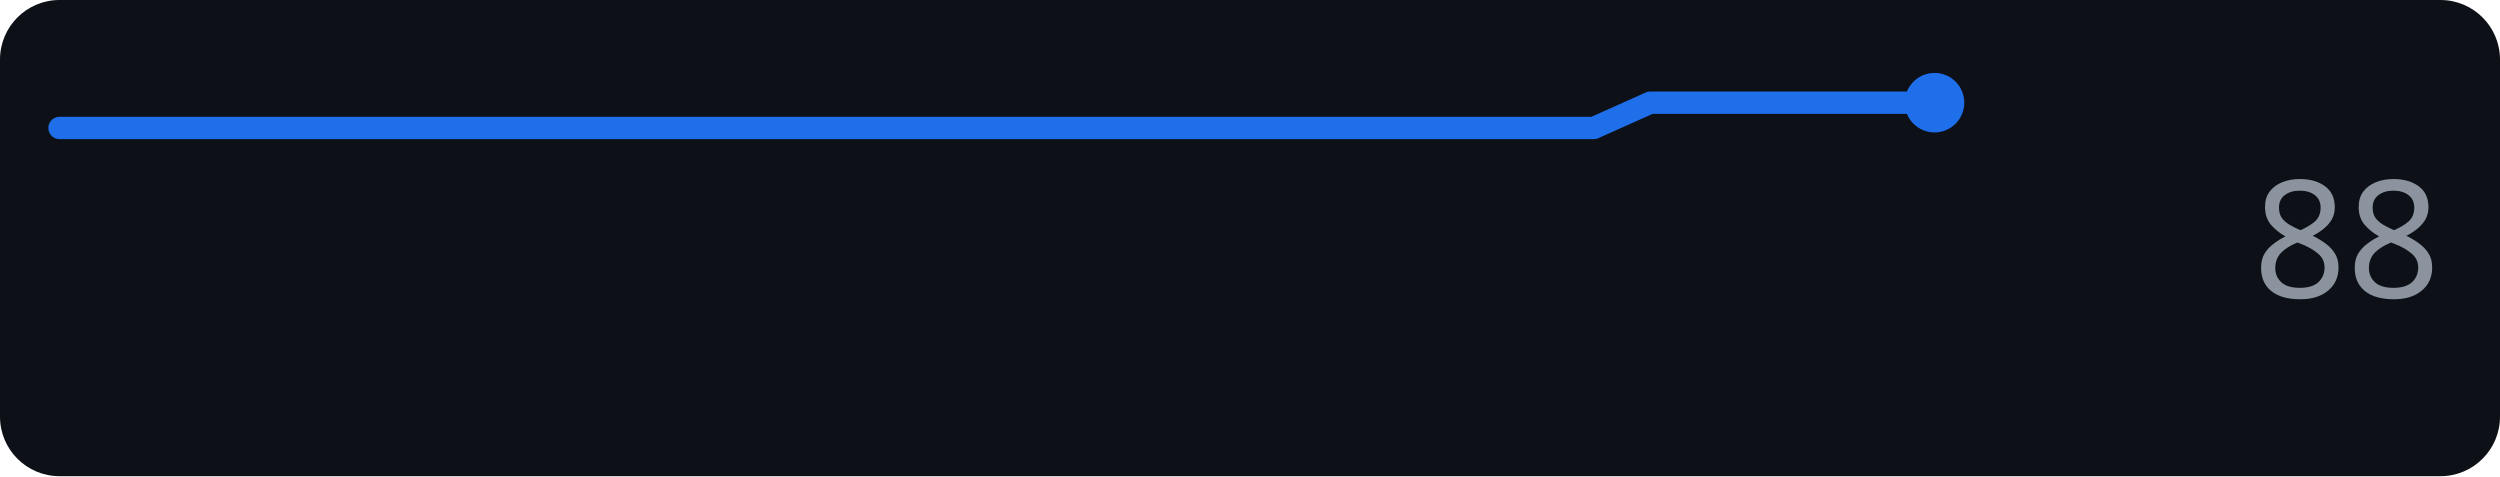
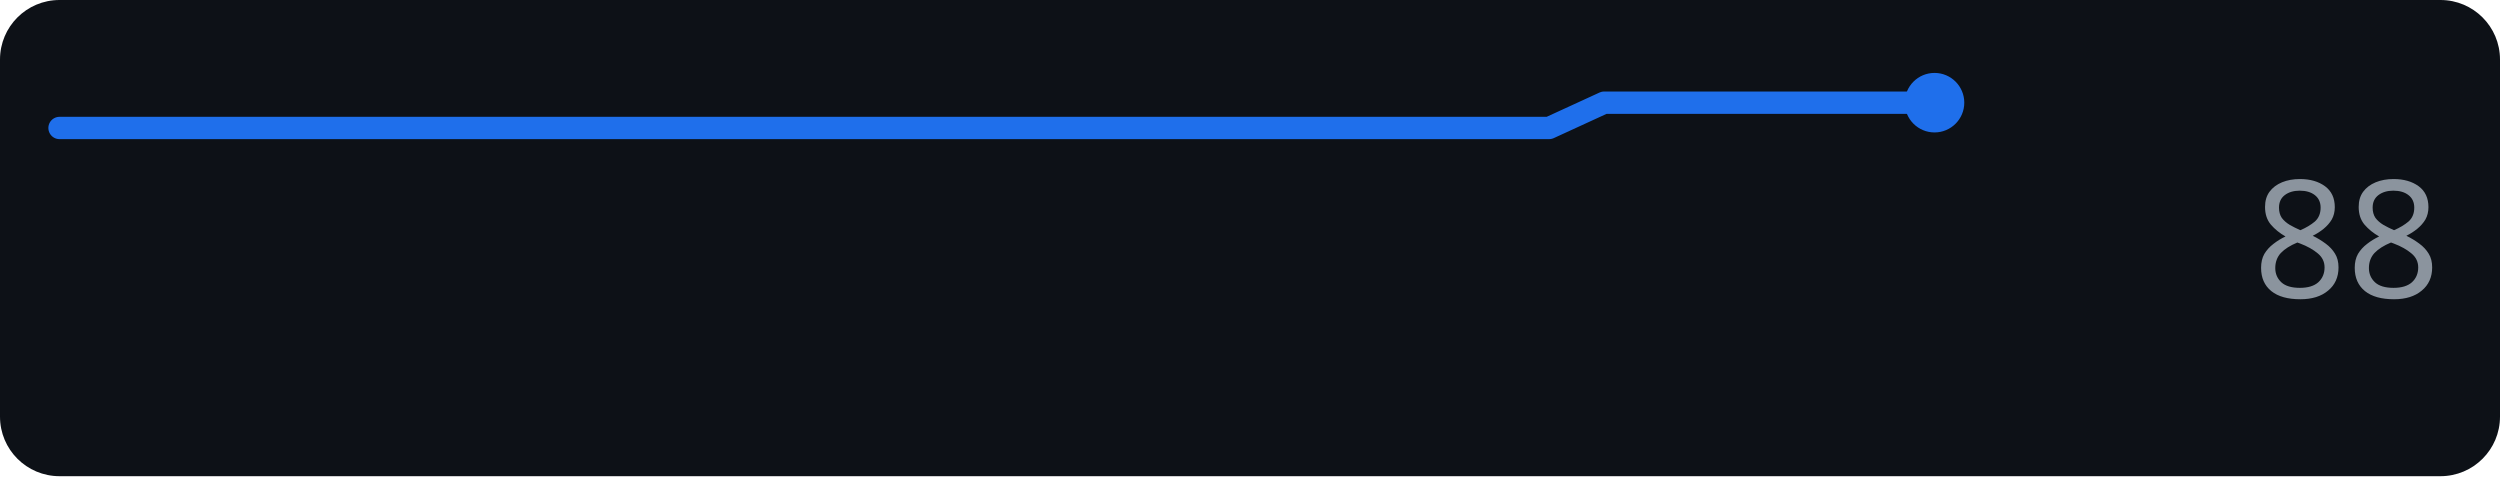
<svg xmlns="http://www.w3.org/2000/svg" width="168" height="32" role="img" aria-label="perplexity.ai score over time">
  <rect width="168" height="32" rx="4" fill="#0d1117" />
-   <polyline points="4.0,8.6 7.8,8.6 11.6,8.6 15.5,8.6 19.3,8.6 23.1,8.6 26.9,8.6 30.7,8.6 34.5,8.6 38.4,8.6 42.2,8.6 46.0,8.6 49.8,8.6 53.6,8.6 57.5,8.6 61.3,8.6 65.1,8.6 68.9,8.6 72.7,8.6 76.5,8.6 80.4,8.6 84.2,8.6 88.0,8.6 91.8,8.6 95.6,8.6 99.5,8.6 103.3,8.6 107.1,8.6 110.9,6.9 114.7,6.9 118.5,6.9 122.4,6.9 126.2,6.9 130.0,6.9" fill="none" stroke="#1f6feb" stroke-width="1.5" stroke-linejoin="round" stroke-linecap="round" />
+   <polyline points="4.0,8.6 7.7,8.6 11.4,8.6 15.1,8.6 18.8,8.6 22.5,8.6 26.2,8.6 29.9,8.6 33.6,8.6 37.4,8.6 41.1,8.6 44.8,8.6 48.5,8.6 52.2,8.6 55.9,8.6 59.6,8.6 63.3,8.6 67.0,8.6 70.7,8.6 74.4,8.6 78.1,8.6 81.8,8.6 85.5,8.6 89.2,8.6 92.9,8.6 96.6,8.6 100.4,8.6 104.1,8.6 107.8,6.9 111.5,6.9 115.2,6.9 118.9,6.9 122.6,6.9 126.3,6.9 130.0,6.9" fill="none" stroke="#1f6feb" stroke-width="1.5" stroke-linejoin="round" stroke-linecap="round" />
  <circle cx="130.0" cy="6.9" r="2" fill="#1f6feb" />
  <text x="164" y="20" text-anchor="end" font-family="Verdana,Geneva,sans-serif" font-size="11" fill="#8b949e">88</text>
</svg>
